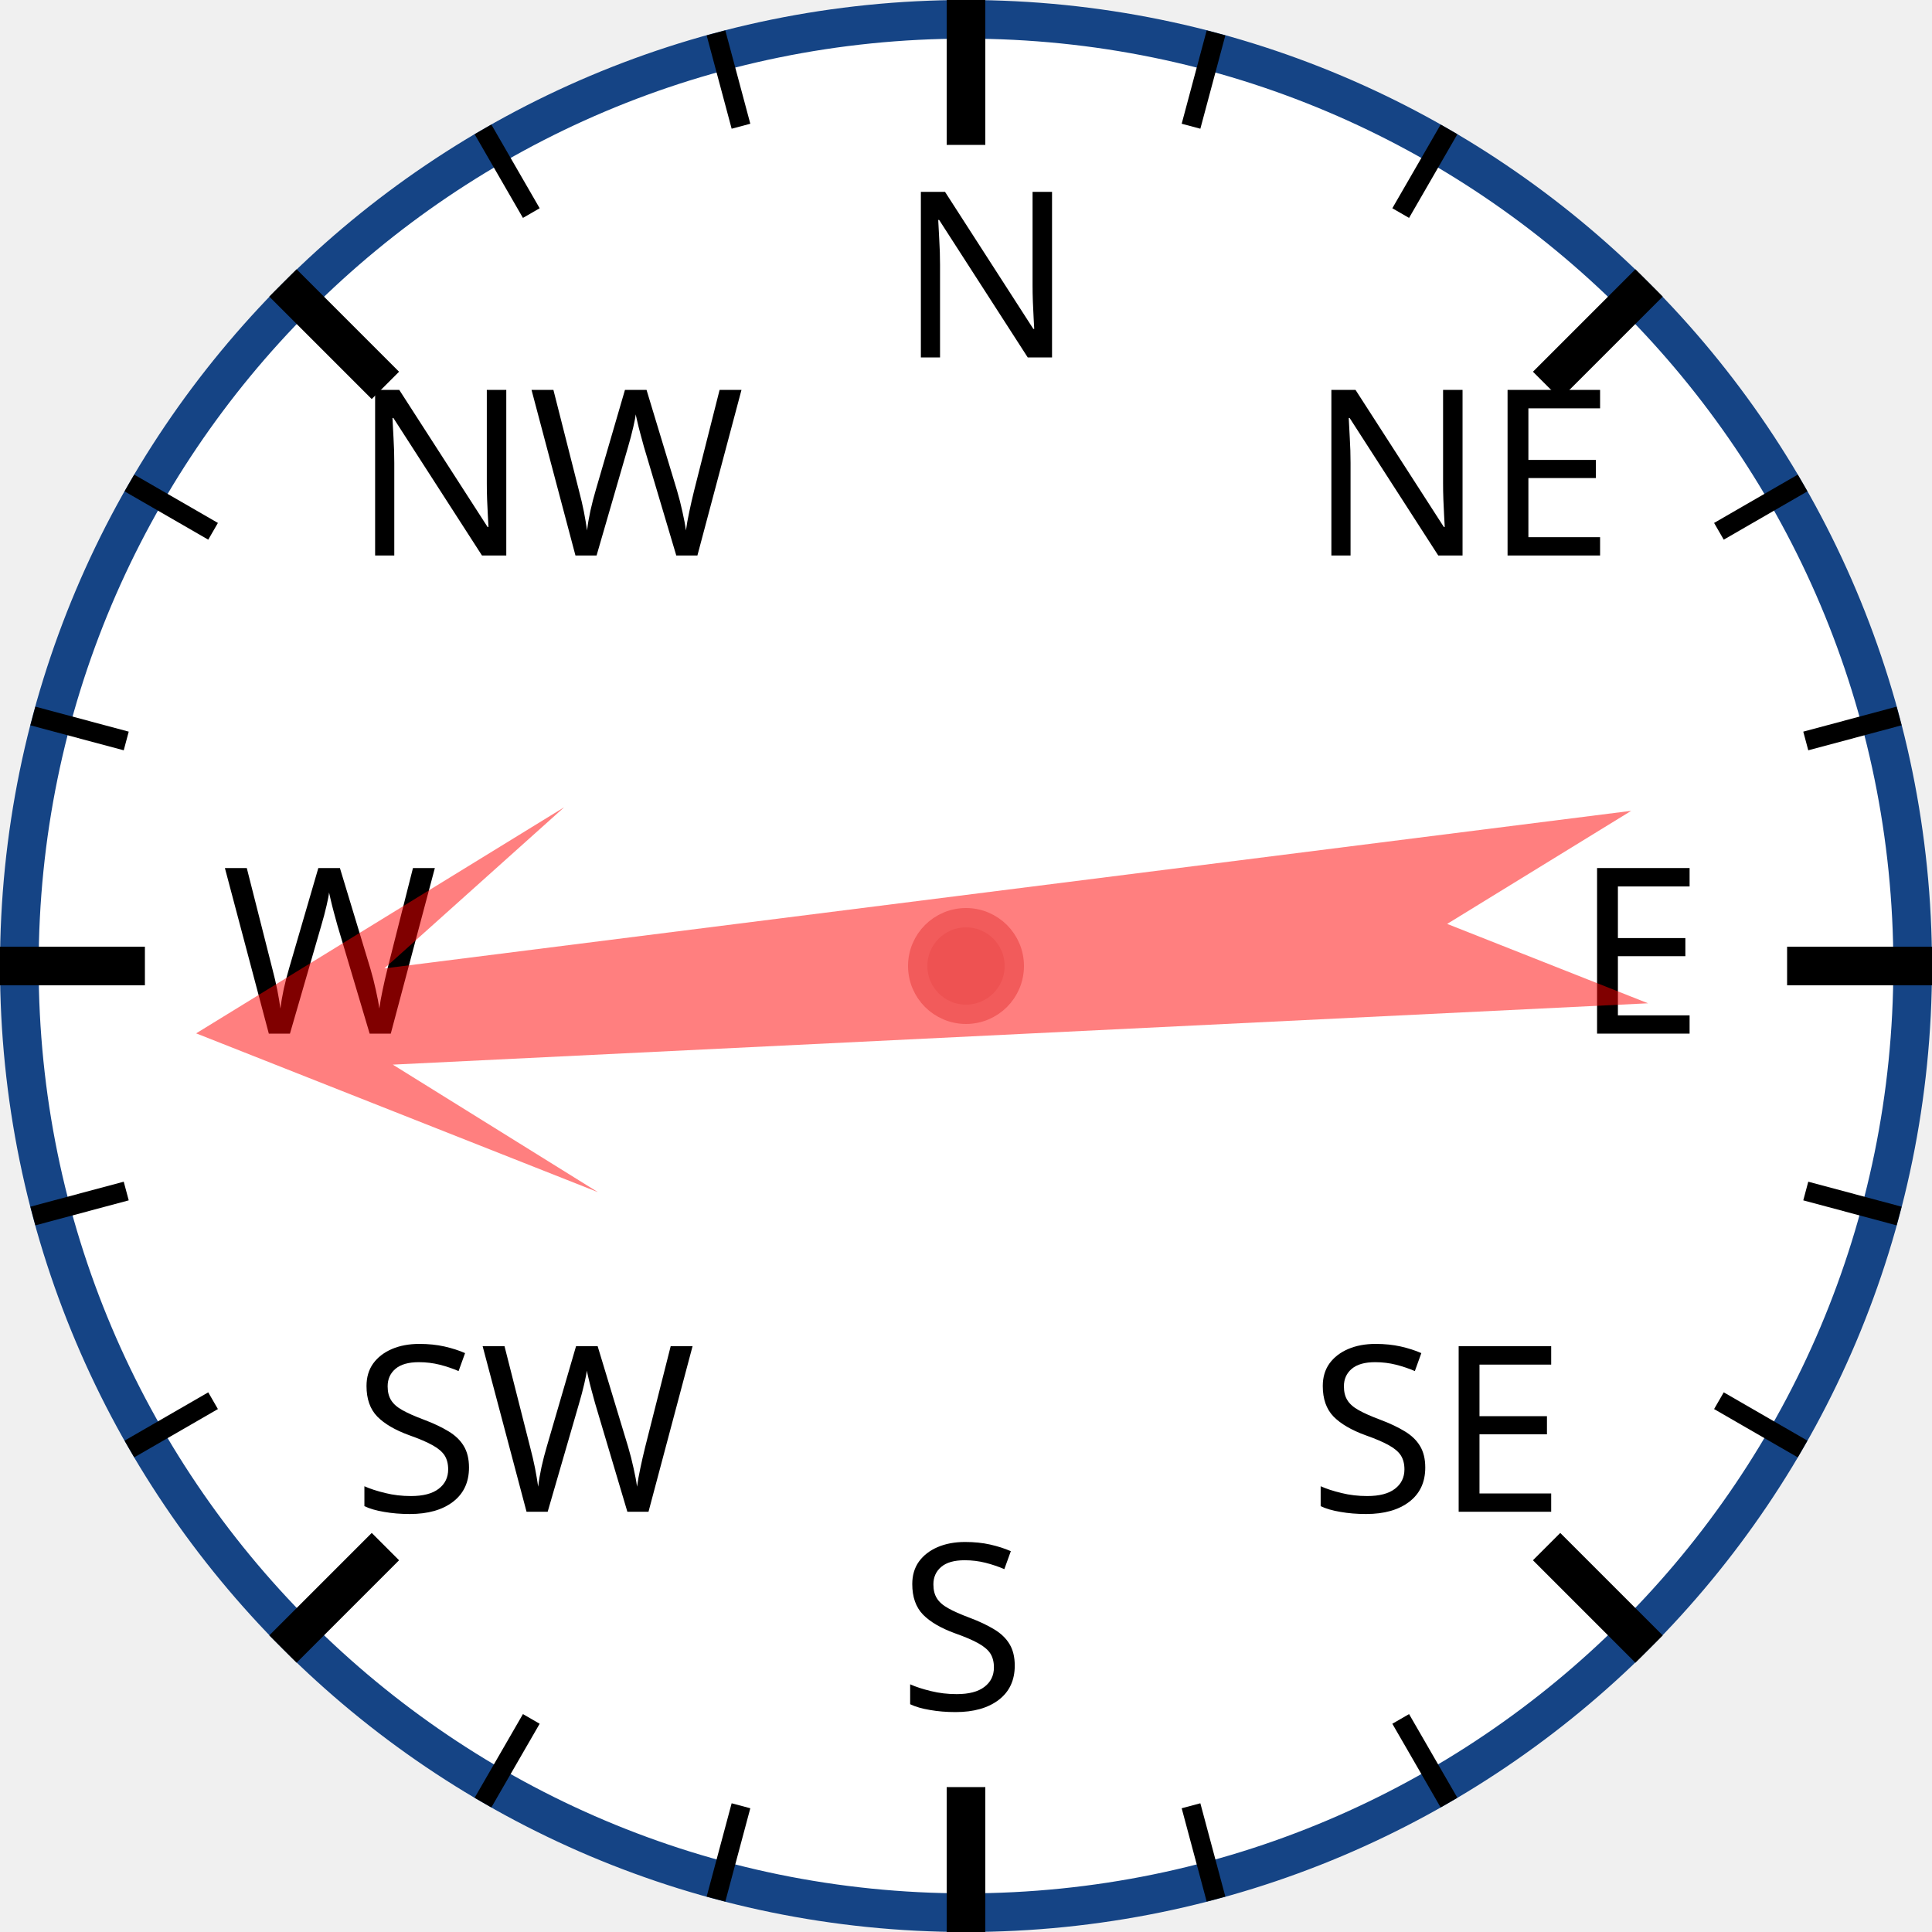
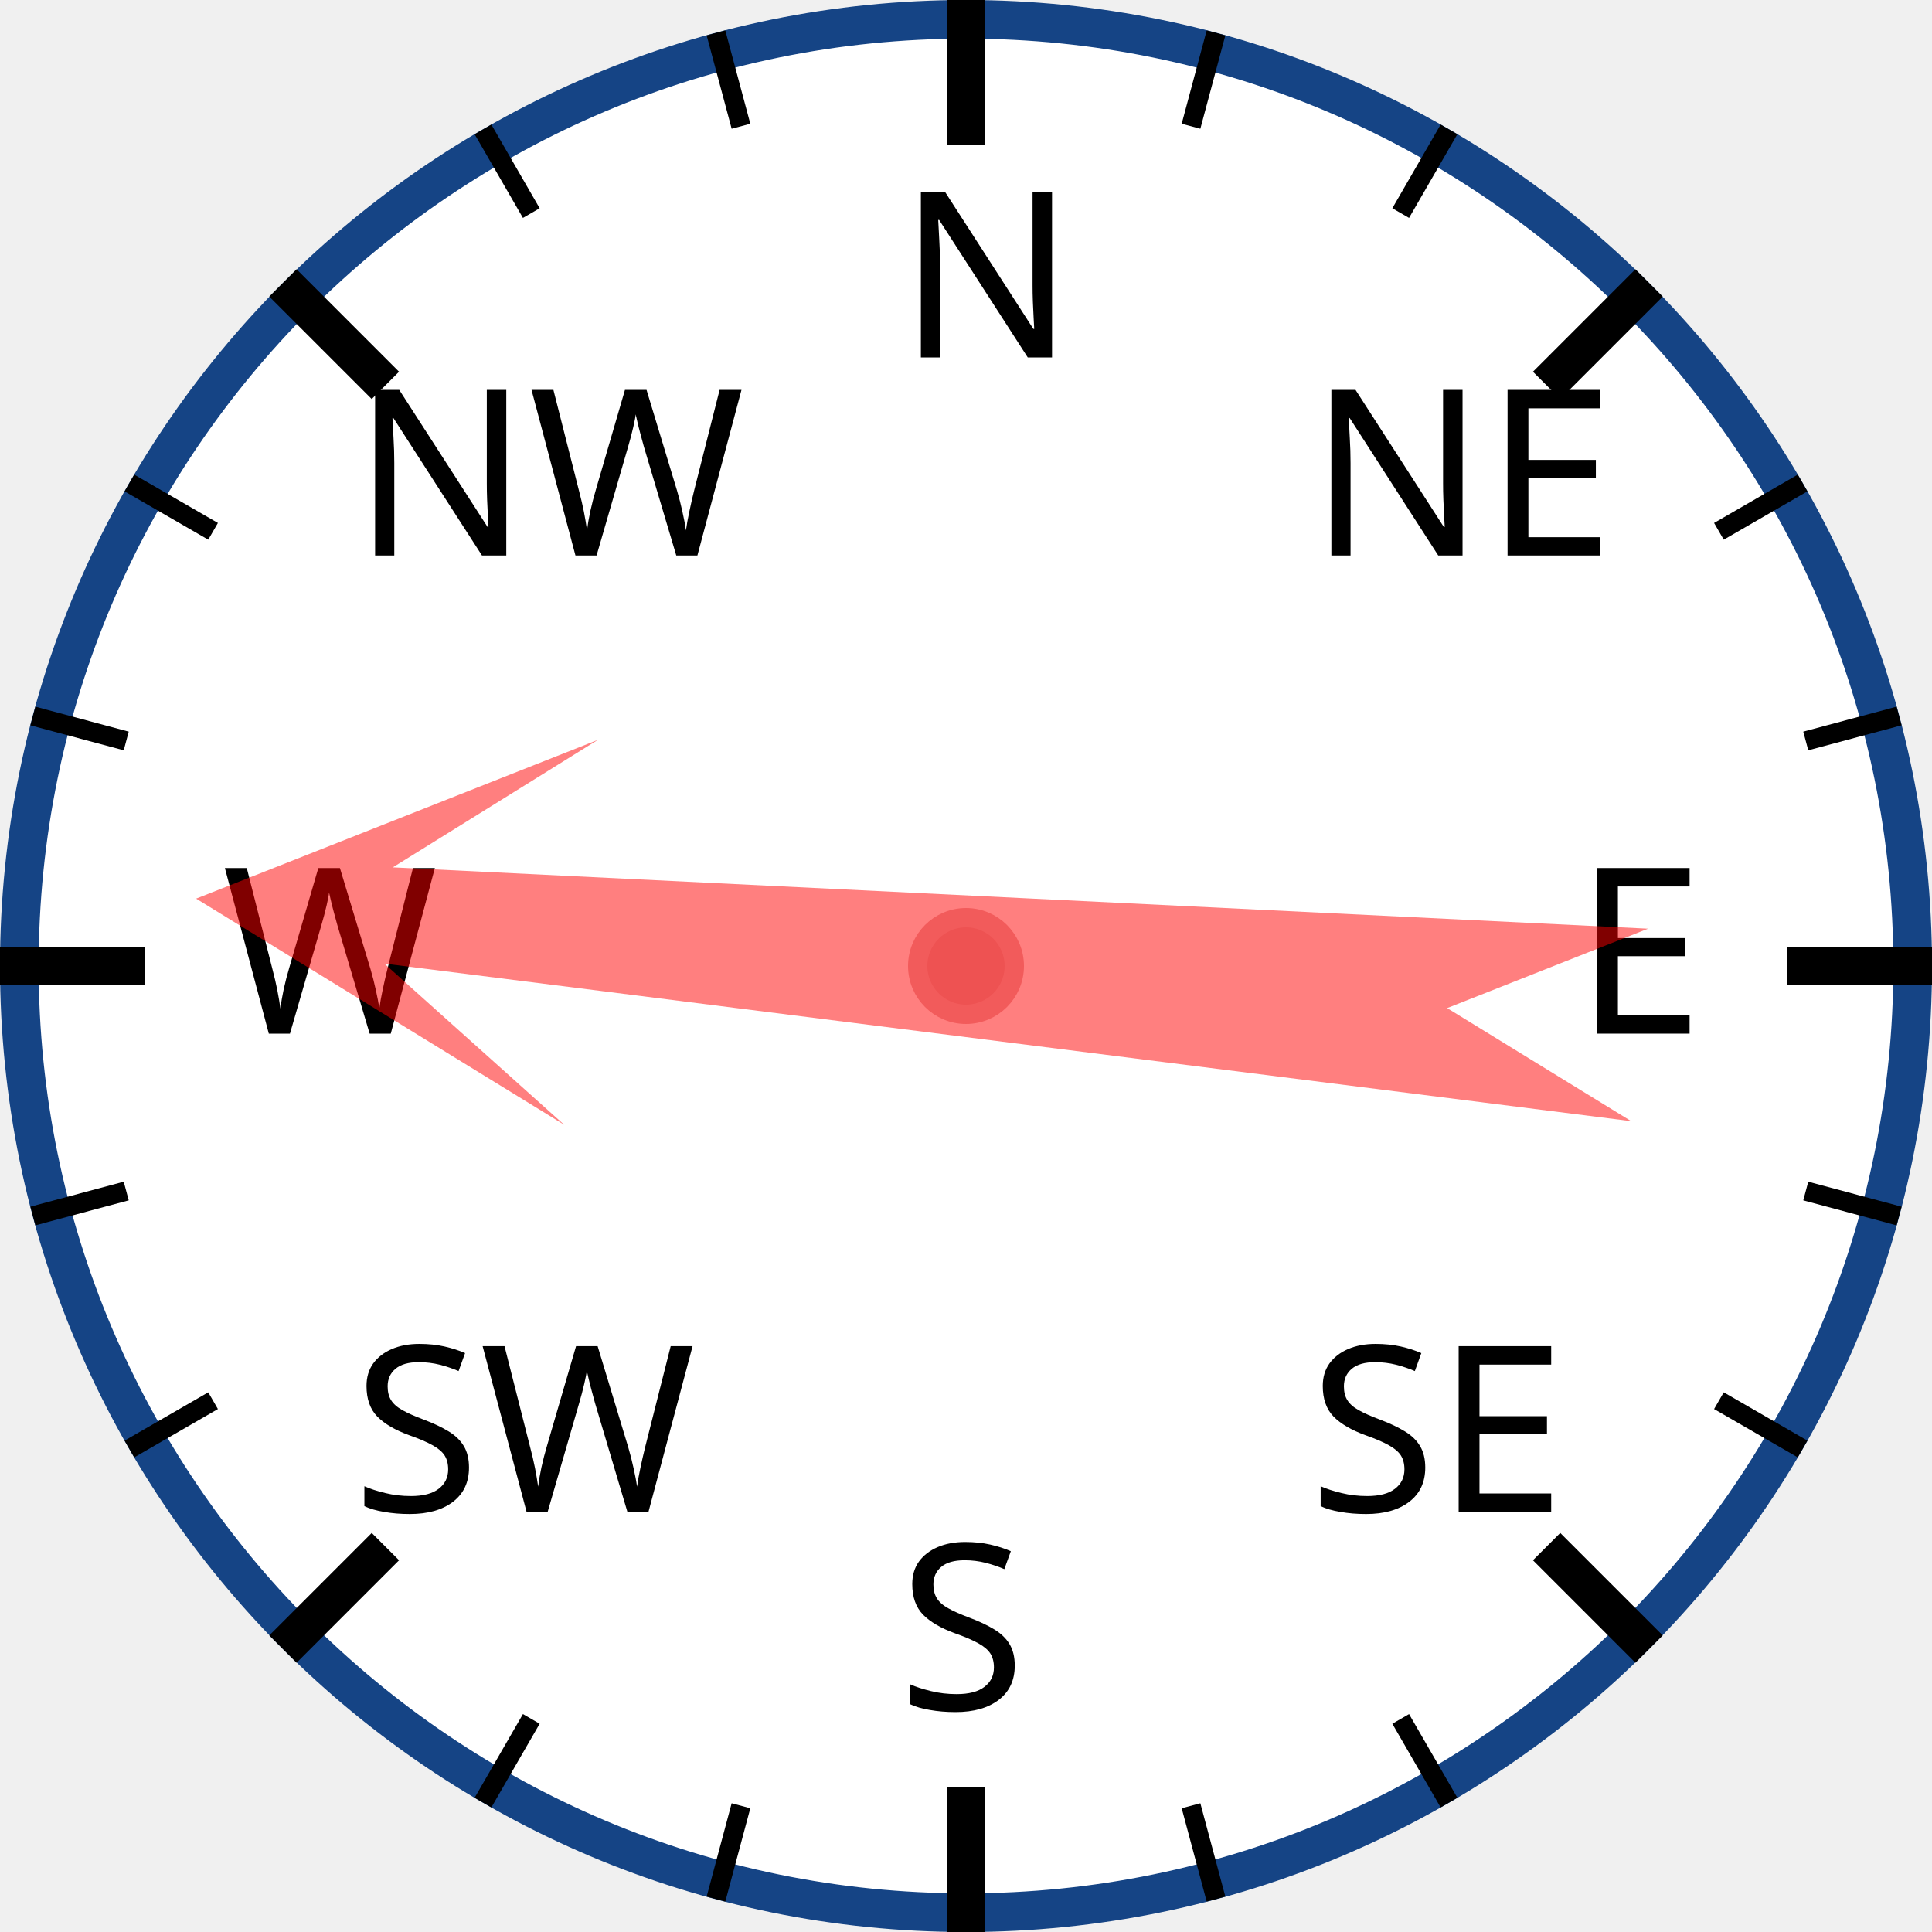
<svg xmlns="http://www.w3.org/2000/svg" width="120px" height="120px" viewBox="0 0 200 200">
  <circle cx="100" cy="100" r="98" style="fill: white; stroke: #154485; stroke-width: 4;" />
  <text x="93.0" y="37.0" style="font-family: sans-serif; font-size: 18pt;">N</text>
  <line x1="100.0" y1="0.0" x2="100.0" y2="15.0" style="stroke: black; stroke-width: 4;" />
  <line x1="74.118" y1="3.407" x2="76.706" y2="13.067" style="stroke: black; stroke-width: 2;" />
  <line x1="50" y1="13.397" x2="55" y2="22.058" style="stroke: black; stroke-width: 2;" />
  <text x="36.503" y="57.503" style="font-family: sans-serif; font-size: 18pt;">NW</text>
  <line x1="29.289" y1="29.289" x2="39.896" y2="39.896" style="stroke: black; stroke-width: 4;" />
  <line x1="13.397" y1="50" x2="22.058" y2="55" style="stroke: black; stroke-width: 2;" />
  <line x1="3.407" y1="74.118" x2="13.067" y2="76.706" style="stroke: black; stroke-width: 2;" />
  <text x="23.0" y="107.0" style="font-family: sans-serif; font-size: 18pt;">W</text>
  <line x1="0.0" y1="100.0" x2="15.0" y2="100.0" style="stroke: black; stroke-width: 4;" />
  <line x1="3.407" y1="125.882" x2="13.067" y2="123.294" style="stroke: black; stroke-width: 2;" />
  <line x1="13.397" y1="150" x2="22.058" y2="145" style="stroke: black; stroke-width: 2;" />
  <text x="36.503" y="156.497" style="font-family: sans-serif; font-size: 18pt;">SW</text>
  <line x1="29.289" y1="170.711" x2="39.896" y2="160.104" style="stroke: black; stroke-width: 4;" />
  <line x1="50" y1="186.603" x2="55" y2="177.942" style="stroke: black; stroke-width: 2;" />
  <line x1="74.118" y1="196.593" x2="76.706" y2="186.933" style="stroke: black; stroke-width: 2;" />
  <text x="93" y="177.0" style="font-family: sans-serif; font-size: 18pt;">S</text>
  <line x1="100" y1="200.0" x2="100" y2="185.0" style="stroke: black; stroke-width: 4;" />
  <line x1="125.882" y1="196.593" x2="123.294" y2="186.933" style="stroke: black; stroke-width: 2;" />
  <line x1="150.0" y1="186.603" x2="145.0" y2="177.942" style="stroke: black; stroke-width: 2;" />
  <text x="135.497" y="156.497" style="font-family: sans-serif; font-size: 18pt;">SE</text>
  <line x1="170.711" y1="170.711" x2="160.104" y2="160.104" style="stroke: black; stroke-width: 4;" />
  <line x1="186.603" y1="150" x2="177.942" y2="145" style="stroke: black; stroke-width: 2;" />
  <line x1="196.593" y1="125.882" x2="186.933" y2="123.294" style="stroke: black; stroke-width: 2;" />
  <text x="163.0" y="107" style="font-family: sans-serif; font-size: 18pt;">E</text>
  <line x1="200.0" y1="100" x2="185.0" y2="100" style="stroke: black; stroke-width: 4;" />
  <line x1="196.593" y1="74.118" x2="186.933" y2="76.706" style="stroke: black; stroke-width: 2;" />
  <line x1="186.603" y1="50" x2="177.942" y2="55" style="stroke: black; stroke-width: 2;" />
  <text x="135.497" y="57.503" style="font-family: sans-serif; font-size: 18pt;">NE</text>
  <line x1="170.711" y1="29.289" x2="160.104" y2="39.896" style="stroke: black; stroke-width: 4;" />
  <line x1="150" y1="13.397" x2="145" y2="22.058" style="stroke: black; stroke-width: 2;" />
  <line x1="125.882" y1="3.407" x2="123.294" y2="13.067" style="stroke: black; stroke-width: 2;" />
-   <polygon points="100 20 120 60 105 40 110 170 100 150 90 170 95 40 80 60" style="fill: red; fill-opacity: 0.5;" transform="rotate(265,100,100)" />
+   <polygon points="100 20 120 60 105 40 110 170 100 150 90 170 95 40 80 60" style="fill: red; fill-opacity: 0.5;" transform="rotate(275,100,100)" />
  <circle cx="100" cy="100" r="5" style="fill: #EE5252; stroke: #F25B5B; stroke-width: 2;" />
</svg>
